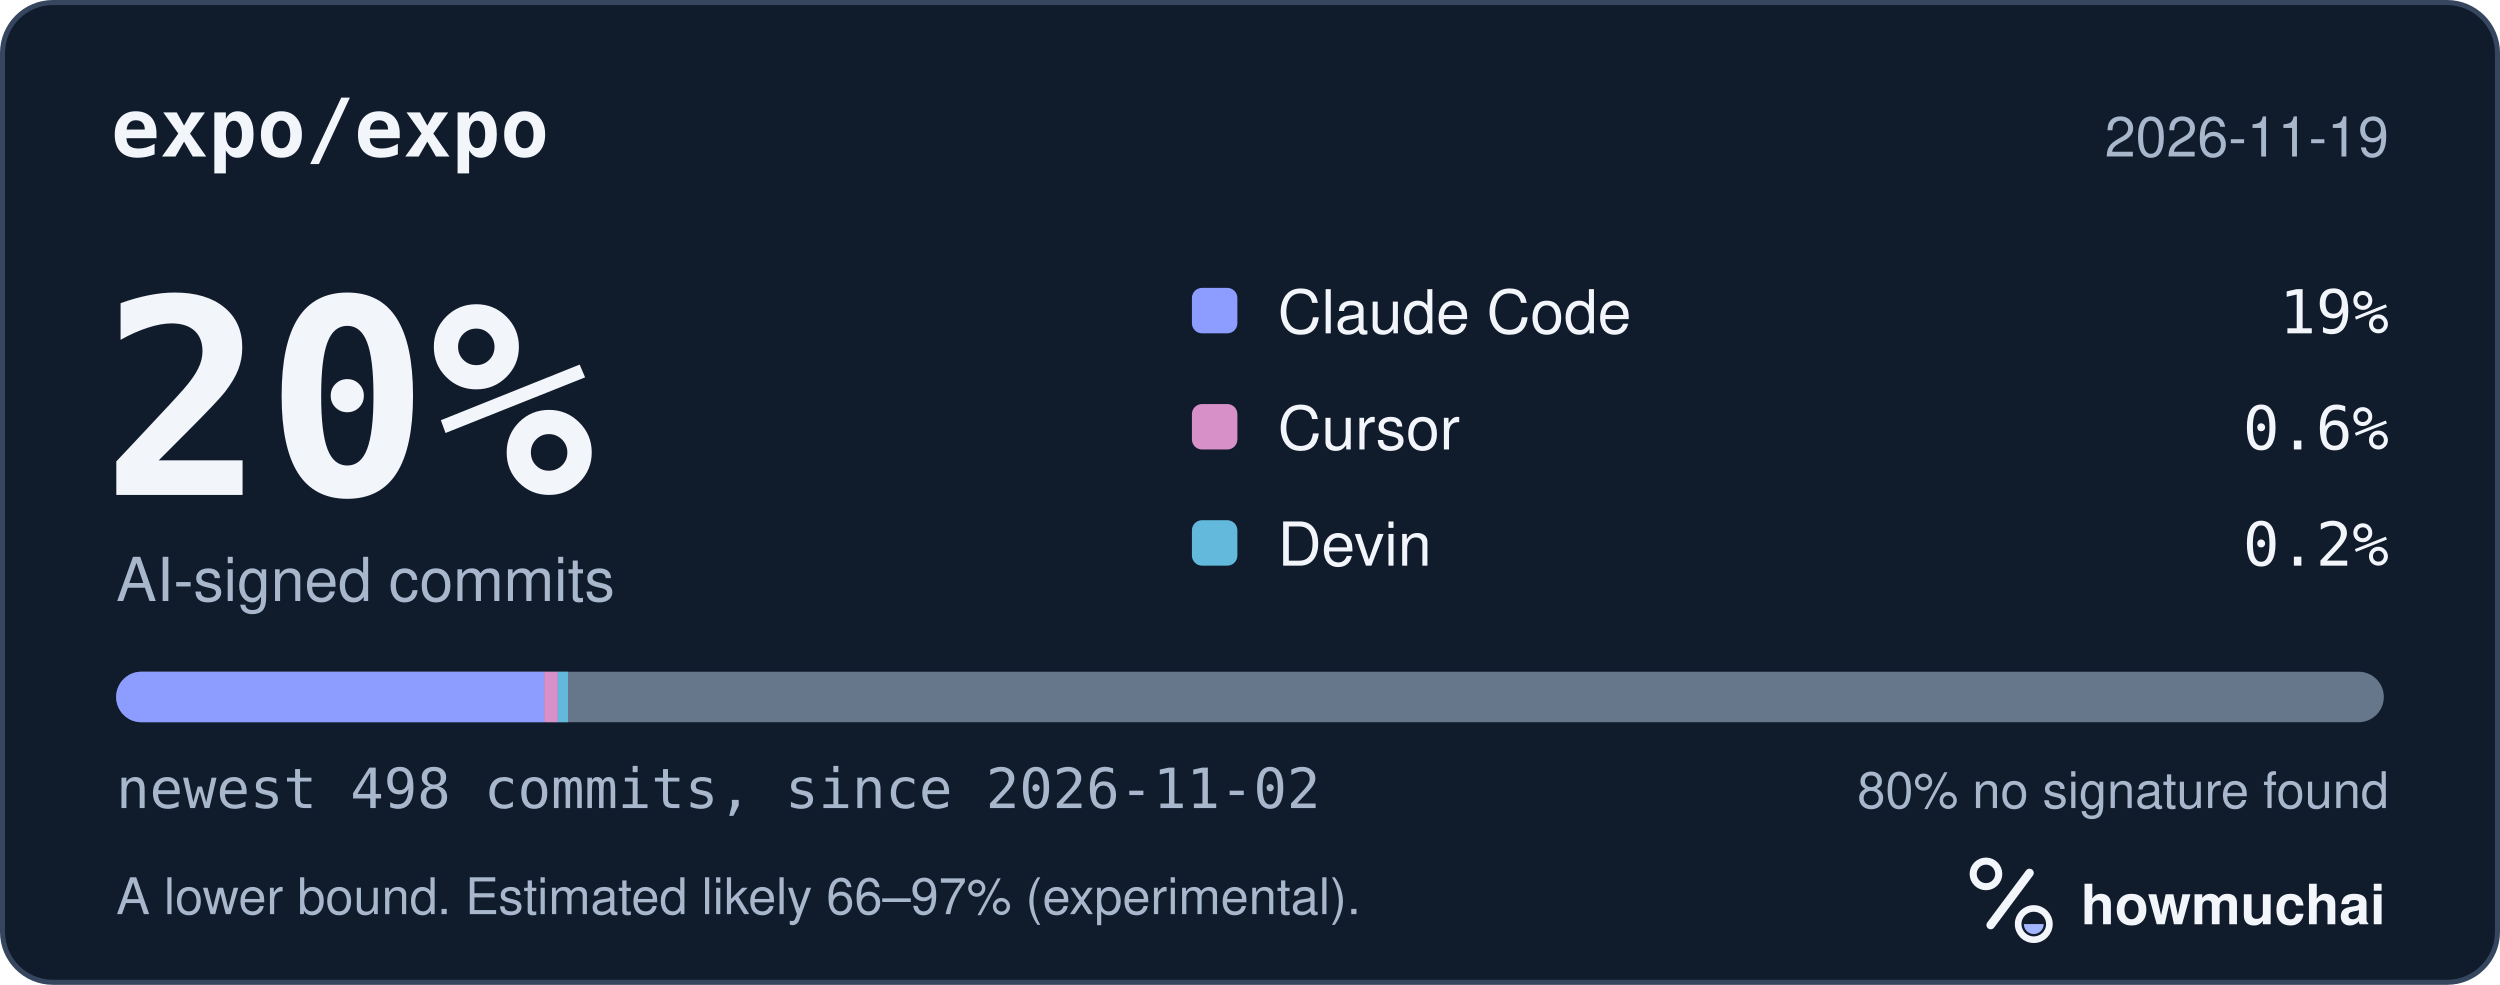
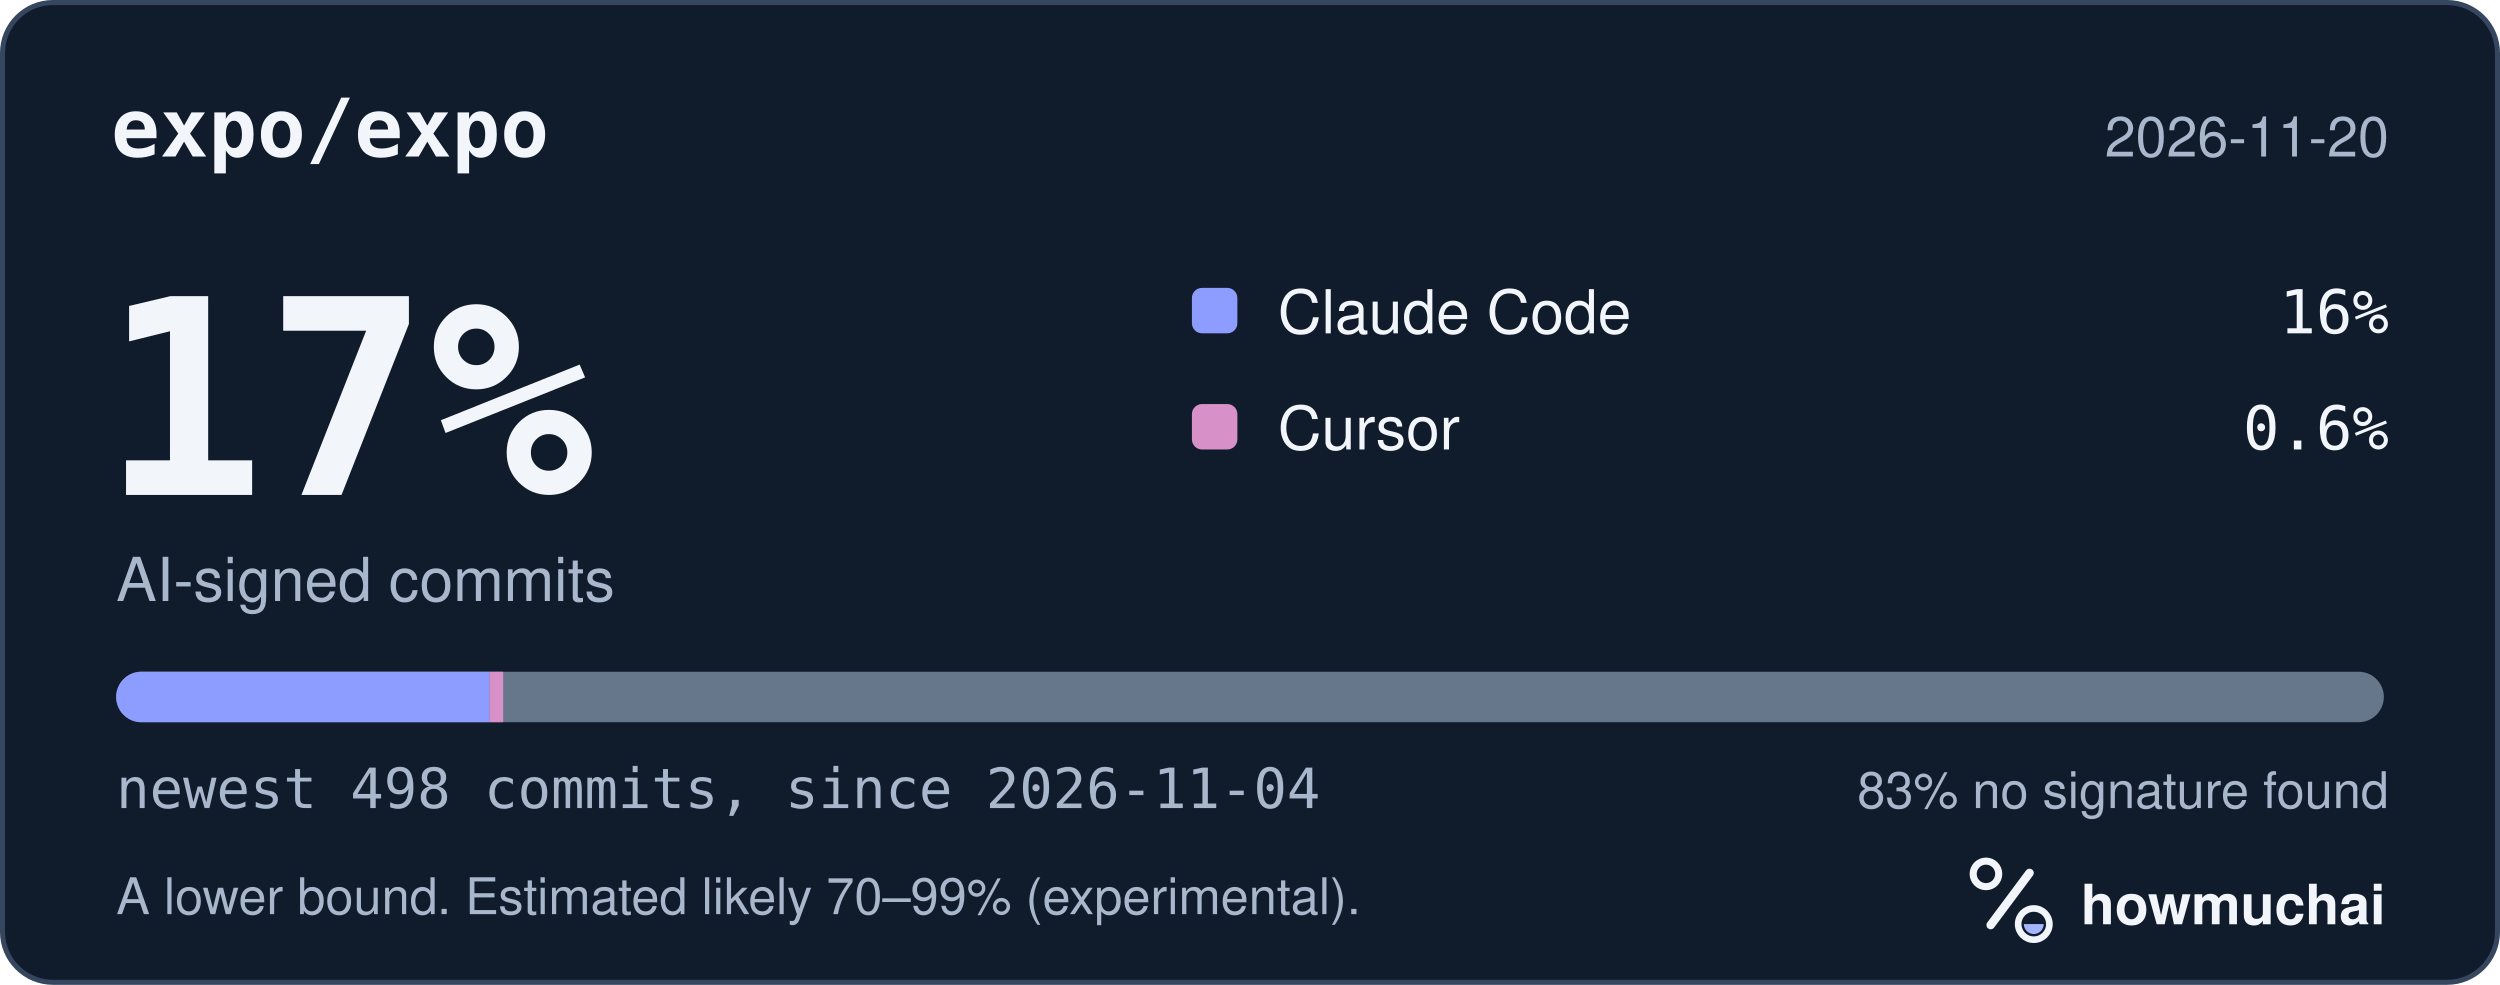
<svg xmlns="http://www.w3.org/2000/svg" width="495" height="195" viewBox="0 0 495 195" role="img" aria-labelledby="hm-t hm-d">
  <rect x="0.5" y="0.5" width="494" height="194" rx="10" fill="#101B2C" stroke="#35465E" />
  <text x="22" y="31" fill="#F2F5FA" font-family="ui-monospace, SF Mono, Menlo, Consolas, IBM Plex Mono, monospace" font-size="16" font-weight="600">expo/expo</text>
-   <text x="473" y="31" fill="#A8B7CC" font-family="-apple-system, BlinkMacSystemFont, Segoe UI, Helvetica, Arial, Fira Sans, sans-serif" font-size="11" text-anchor="end">2026-11-19</text>
-   <text x="20" y="98" fill="#F2F5FA" font-family="ui-monospace, SF Mono, Menlo, Consolas, IBM Plex Mono, monospace" font-size="54" font-weight="700">20%</text>
+   <text x="473" y="31" fill="#A8B7CC" font-family="-apple-system, BlinkMacSystemFont, Segoe UI, Helvetica, Arial, Fira Sans, sans-serif" font-size="11" text-anchor="end">2026-11-20</text>
+   <text x="20" y="98" fill="#F2F5FA" font-family="ui-monospace, SF Mono, Menlo, Consolas, IBM Plex Mono, monospace" font-size="54" font-weight="700">17%</text>
  <text x="23" y="119" fill="#A8B7CC" font-family="-apple-system, BlinkMacSystemFont, Segoe UI, Helvetica, Arial, Fira Sans, sans-serif" font-size="12">AI-signed commits</text>
  <rect x="236" y="57" width="9" height="9" rx="2" fill="#8D9DFF" />
  <text x="253" y="66" fill="#F2F5FA" font-family="-apple-system, BlinkMacSystemFont, Segoe UI, Helvetica, Arial, Fira Sans, sans-serif" font-size="12">Claude Code</text>
-   <text x="473" y="66" fill="#F2F5FA" font-family="ui-monospace, SF Mono, Menlo, Consolas, IBM Plex Mono, monospace" font-size="12" text-anchor="end">19%</text>
+   <text x="473" y="66" fill="#F2F5FA" font-family="ui-monospace, SF Mono, Menlo, Consolas, IBM Plex Mono, monospace" font-size="12" text-anchor="end">16%</text>
  <rect x="236" y="80" width="9" height="9" rx="2" fill="#D891C8" />
  <text x="253" y="89" fill="#F2F5FA" font-family="-apple-system, BlinkMacSystemFont, Segoe UI, Helvetica, Arial, Fira Sans, sans-serif" font-size="12">Cursor</text>
  <text x="473" y="89" fill="#F2F5FA" font-family="ui-monospace, SF Mono, Menlo, Consolas, IBM Plex Mono, monospace" font-size="12" text-anchor="end">0.6%</text>
-   <rect x="236" y="103" width="9" height="9" rx="2" fill="#62B9DB" />
-   <text x="253" y="112" fill="#F2F5FA" font-family="-apple-system, BlinkMacSystemFont, Segoe UI, Helvetica, Arial, Fira Sans, sans-serif" font-size="12">Devin</text>
-   <text x="473" y="112" fill="#F2F5FA" font-family="ui-monospace, SF Mono, Menlo, Consolas, IBM Plex Mono, monospace" font-size="12" text-anchor="end">0.2%</text>
  <defs>
    <clipPath id="hm-bar">
      <rect x="23" y="133" width="449" height="10" rx="5" />
    </clipPath>
  </defs>
  <rect x="23" y="133" width="449" height="10" rx="5" fill="#66768B" />
  <g clip-path="url(#hm-bar)">
-     <rect x="23.00" y="133" width="84.75" height="10" fill="#8D9DFF" />
-     <rect x="107.75" y="133" width="2.70" height="10" fill="#D891C8" />
-     <rect x="110.46" y="133" width="2.00" height="10" fill="#62B9DB" />
+     <rect x="23.00" y="133" width="73.93" height="10" fill="#8D9DFF" />
+     <rect x="96.93" y="133" width="2.70" height="10" fill="#D891C8" />
  </g>
-   <text x="23" y="160" fill="#A8B7CC" font-family="ui-monospace, SF Mono, Menlo, Consolas, IBM Plex Mono, monospace" font-size="11">newest 498 commits, since 2026-11-02</text>
-   <text x="473" y="160" fill="#A8B7CC" font-family="-apple-system, BlinkMacSystemFont, Segoe UI, Helvetica, Arial, Fira Sans, sans-serif" font-size="10" text-anchor="end">80% no signature found</text>
-   <text x="23" y="181" fill="#A8B7CC" font-family="-apple-system, BlinkMacSystemFont, Segoe UI, Helvetica, Arial, Fira Sans, sans-serif" font-size="10">A lower bound. Estimated likely 66–97% (experimental).</text>
+   <text x="23" y="160" fill="#A8B7CC" font-family="ui-monospace, SF Mono, Menlo, Consolas, IBM Plex Mono, monospace" font-size="11">newest 498 commits, since 2026-11-04</text>
+   <text x="473" y="160" fill="#A8B7CC" font-family="-apple-system, BlinkMacSystemFont, Segoe UI, Helvetica, Arial, Fira Sans, sans-serif" font-size="10" text-anchor="end">83% no signature found</text>
+   <text x="23" y="181" fill="#A8B7CC" font-family="-apple-system, BlinkMacSystemFont, Segoe UI, Helvetica, Arial, Fira Sans, sans-serif" font-size="10">A lower bound. Estimated likely 70–99% (experimental).</text>
  <g transform="translate(386 166) scale(0.046875)">
    <circle cx="154" cy="150" r="54" fill="none" stroke="#F2F5FA" stroke-width="30" />
    <path d="M174 366 338 146" fill="none" stroke="#F2F5FA" stroke-width="36" stroke-linecap="round" />
    <circle cx="356" cy="362" r="66" fill="none" stroke="#F2F5FA" stroke-width="28" />
    <path d="M314 362a42 42 0 0 0 84 0Z" fill="#A4B5FF" />
  </g>
  <text x="412" y="183" fill="#F2F5FA" font-family="-apple-system, BlinkMacSystemFont, Segoe UI, Helvetica, Arial, Fira Sans, sans-serif" font-size="11" font-weight="650">howmuchai</text>
</svg>
